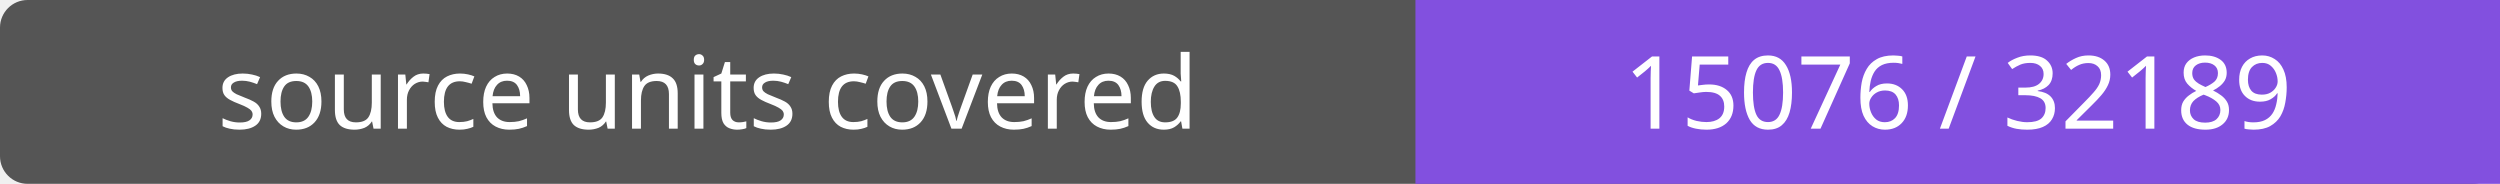
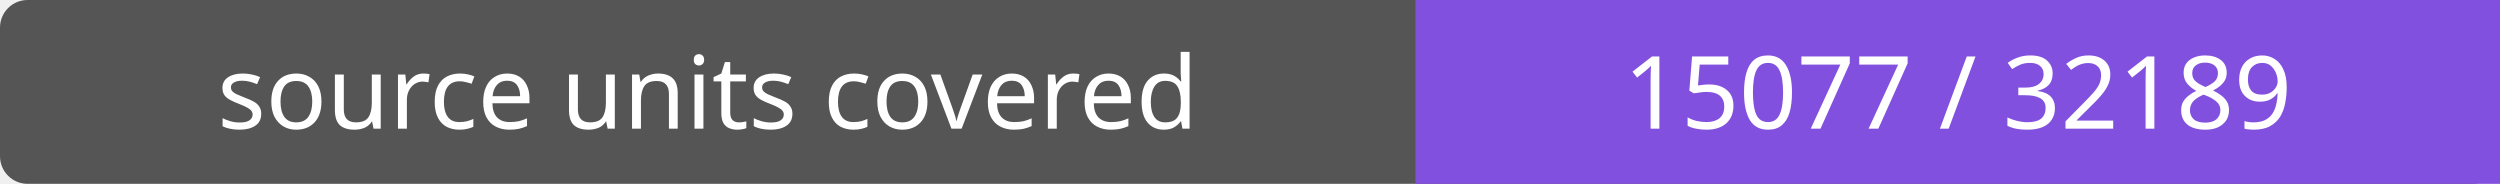
- <svg xmlns="http://www.w3.org/2000/svg" width="272" height="20" role="img" aria-label="source units covered: 15076 / 32189">
+ <svg xmlns="http://www.w3.org/2000/svg" width="272" height="20" role="img" aria-label="source units covered: 15077 / 32189">
  <rect width="272" height="20" rx="3" fill="#555" />
  <path fill="#8250df" d="M154 0h118v20H154z" />
  <g fill="#fff" text-anchor="middle" font-family="Verdana,sans-serif" font-size="11">
    <text x="77.0" y="14">source units covered</text>
-     <text x="213.0" y="14">15076 / 32189</text>
+     <text x="213.0" y="14">15077 / 32189</text>
  </g>
</svg>
